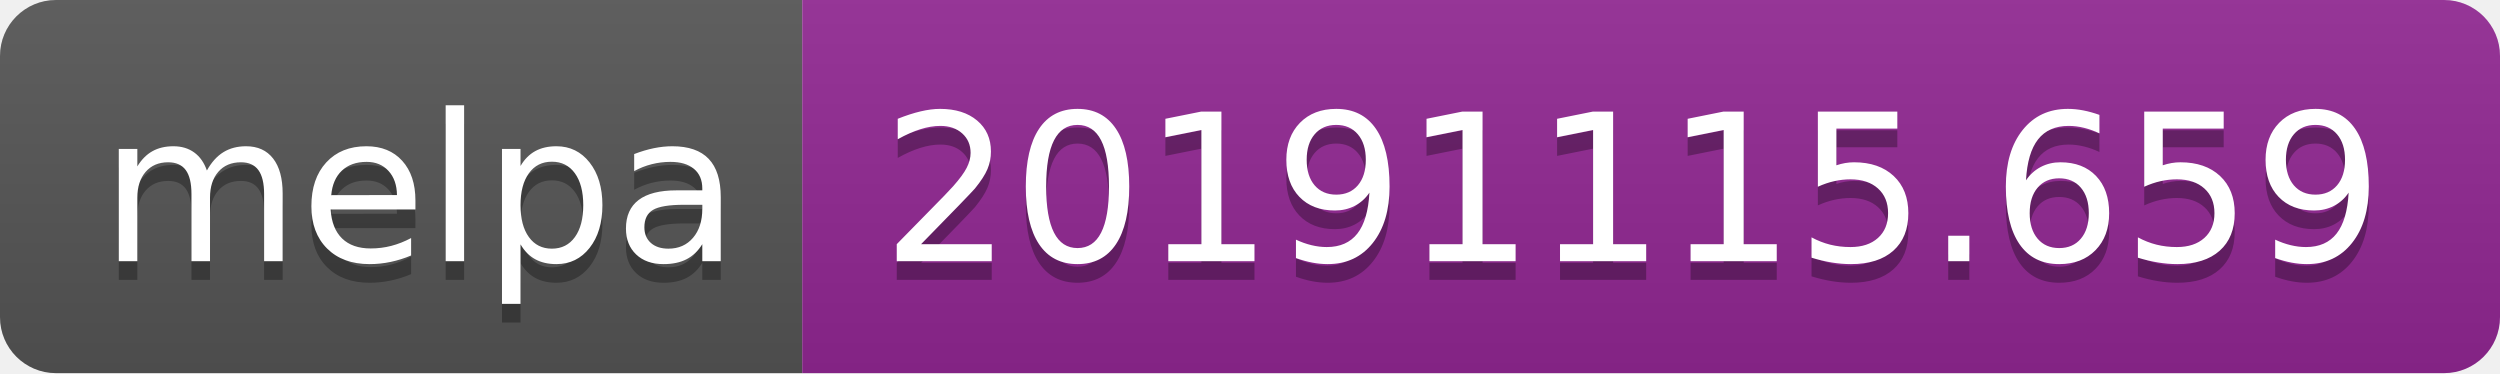
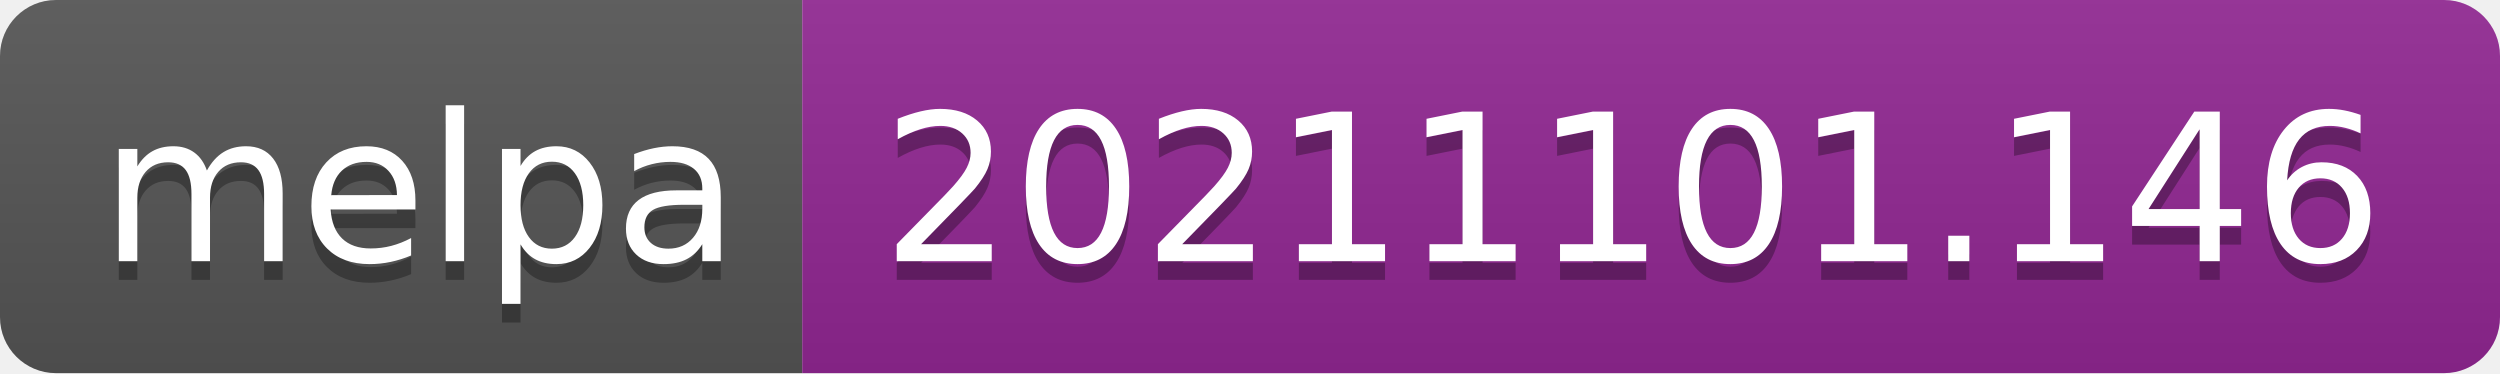
- <svg xmlns="http://www.w3.org/2000/svg" width="134" height="20" role="img" aria-label="melpa: 20191115.659">
+ <svg xmlns="http://www.w3.org/2000/svg" width="134" height="20" role="img" aria-label="melpa: 20211101.146">
  <linearGradient id="s" x2="0" y2="100%">
    <stop offset="0" stop-color="#bbb" stop-opacity=".1" />
    <stop offset="1" stop-opacity=".1" />
  </linearGradient>
  <clipPath id="r">
    <rect width="134" height="20" rx="3" fill="#fff" />
  </clipPath>
  <g clip-path="url(#r)">
    <rect width="43" height="20" fill="#555" />
    <rect x="43" width="91" height="20" fill="#922793" />
    <rect width="134" height="20" fill="url(#s)" />
  </g>
  <g fill="#fff" text-anchor="middle" font-family="Verdana,Geneva,DejaVu Sans,sans-serif" text-rendering="geometricPrecision" font-size="110">
    <text aria-hidden="true" x="225" y="150" fill="#010101" fill-opacity=".3" transform="scale(.1)" textLength="330">melpa</text>
    <text x="225" y="140" transform="scale(.1)" fill="#fff" textLength="330">melpa</text>
-     <text aria-hidden="true" x="875" y="150" fill="#010101" fill-opacity=".3" transform="scale(.1)" textLength="810">20191115.659</text>
-     <text x="875" y="140" transform="scale(.1)" fill="#fff" textLength="810">20191115.659</text>
+     <text aria-hidden="true" x="875" y="150" fill="#010101" fill-opacity=".3" transform="scale(.1)" textLength="810">20211101.146</text>
+     <text x="875" y="140" transform="scale(.1)" fill="#fff" textLength="810">20211101.146</text>
  </g>
</svg>
